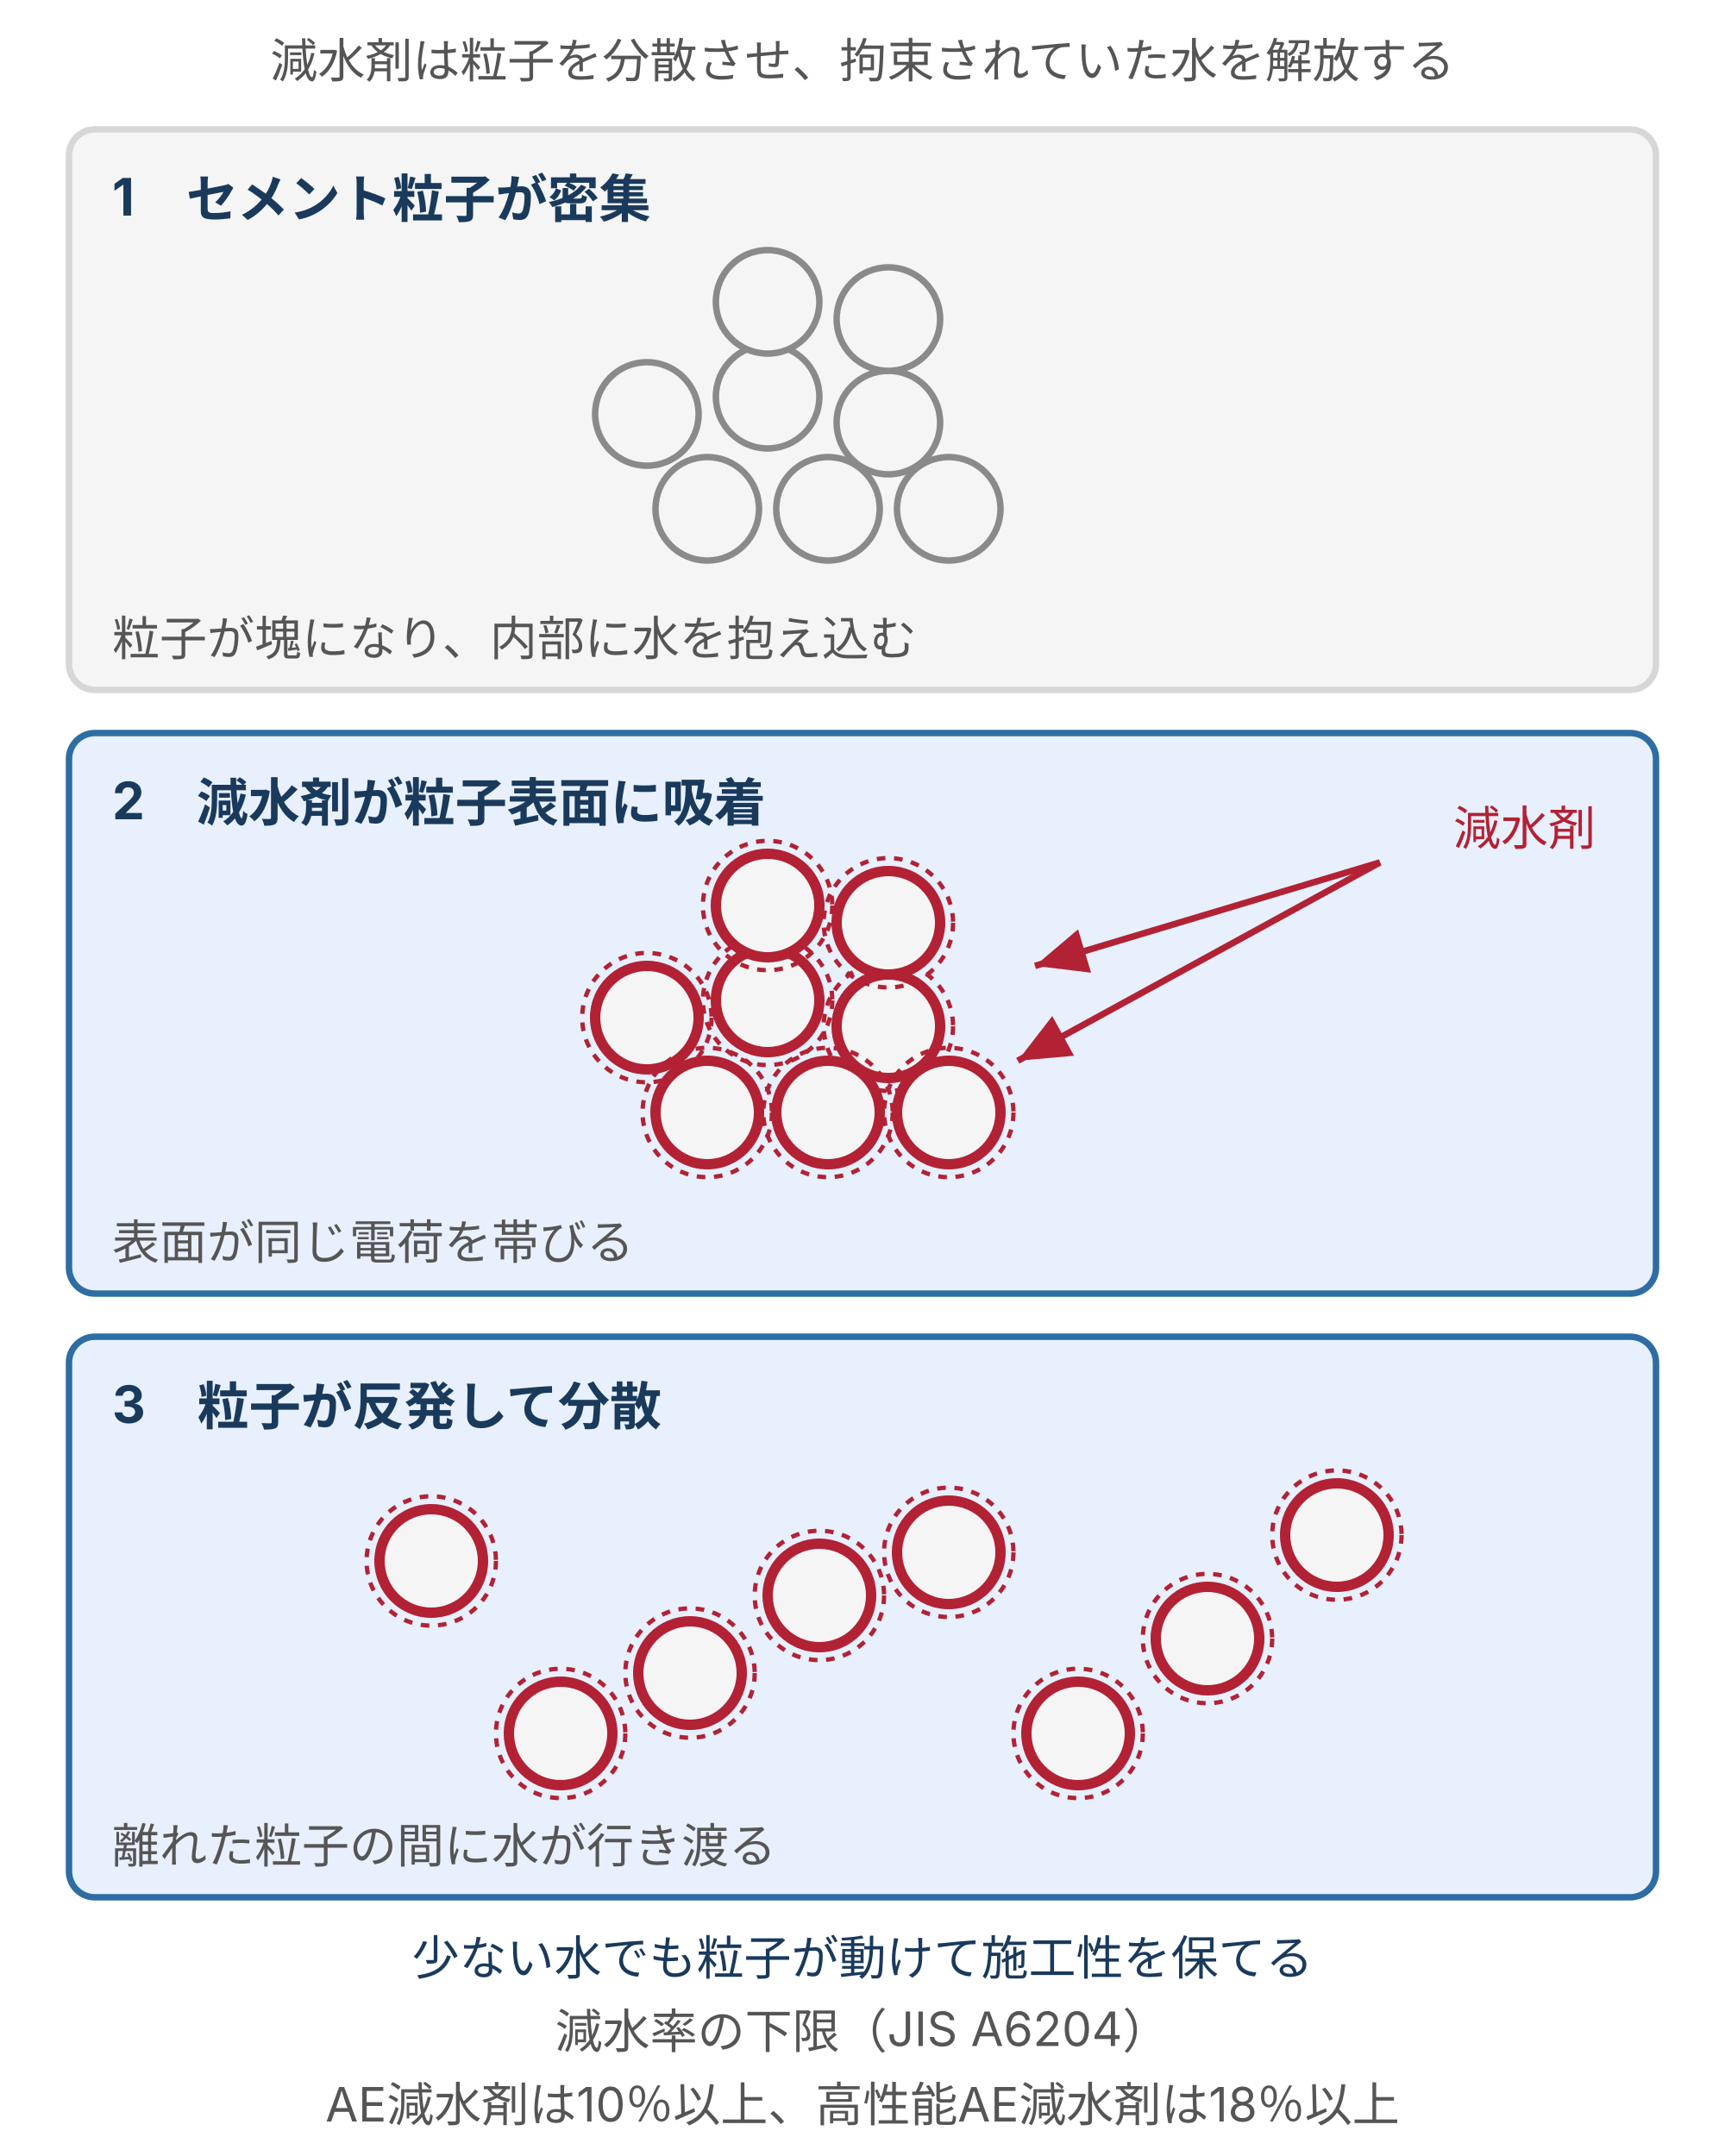
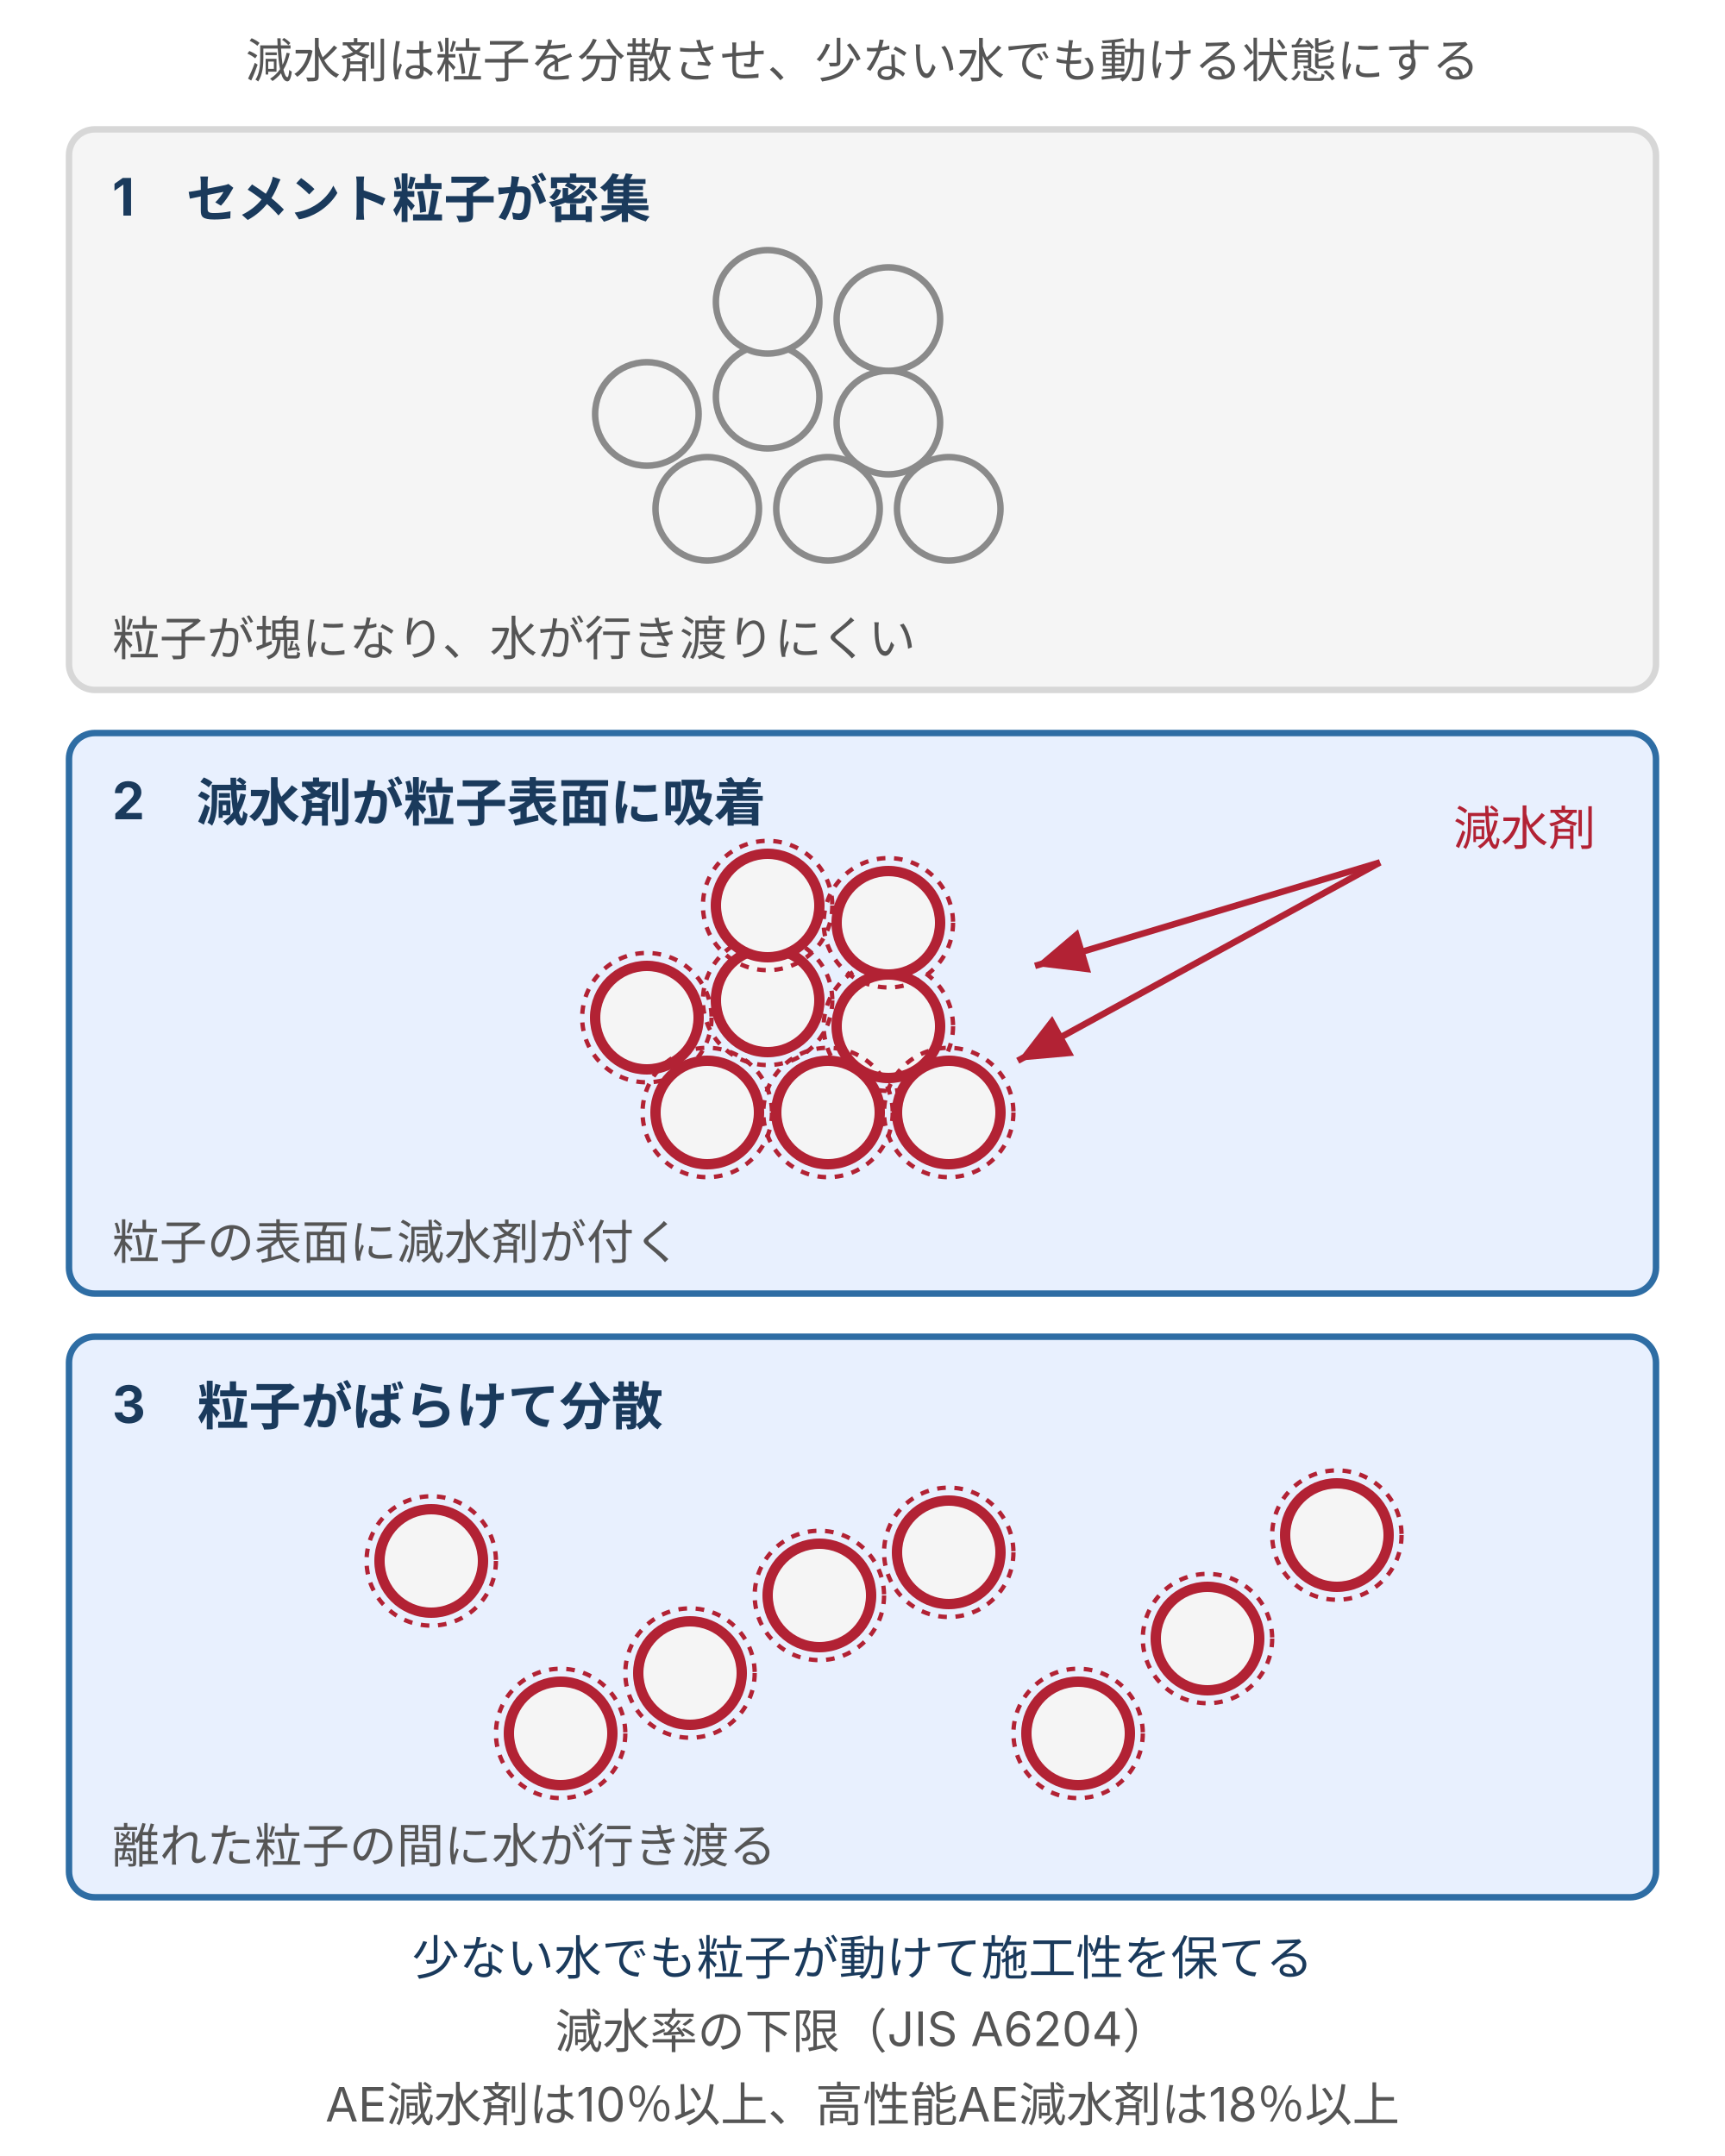
- <svg xmlns="http://www.w3.org/2000/svg" viewBox="0 0 400 500" style="max-width:400px;width:100%" role="img" aria-label="セメント粒子が密集した状態から、減水剤が粒子表面に吸着し、粒子同士が電気的に反発して分散する3段階。拘束されていた水が放出され、少ない水で同じ施工性が得られる">
+ <svg xmlns="http://www.w3.org/2000/svg" viewBox="0 0 400 500" style="max-width:400px;width:100%" role="img" aria-label="セメント粒子が密集した状態から、減水剤が粒子表面に吸着し、粒子がばらけて分散する3段階。少ない水でも同じ施工性が得られる">
  <defs>
    <style>
      text { font-family: Inter, "Noto Sans JP", "Hiragino Kaku Gothic ProN", "Hiragino Sans", sans-serif; }
      .t-lead  { font-size: 11px; fill: #555; }
      .t-axis  { font-size: 11px; fill: #8a8a8a; }
      .t-label { font-size: 11px; fill: #1a3a5c; }
      .t-head  { font-size: 12px; fill: #1a3a5c; font-weight: 700; }
      .t-desc  { font-size: 11px; fill: #555; }
      .t-warn  { font-size: 11px; fill: #b22234; }
      .line-main { stroke: #2e6da4; stroke-width: 2; fill: none; }
      .line-dash { stroke: #8a8a8a; stroke-width: 1; stroke-dasharray: 3 3; fill: none; }
      .line-ax { stroke: #8a8a8a; stroke-width: 1; fill: none; }
      .box { fill: #f5f5f5; stroke: #d7d7d7; stroke-width: 1.5; }
      .box-b { fill: #e8f0fe; stroke: #2e6da4; stroke-width: 1.5; }
      .box-g { fill: #d0e8d0; stroke: #3a7d44; stroke-width: 1.5; }
      .box-w { fill: #fff3cd; stroke: #d4a017; stroke-width: 1.5; }
      .box-d { fill: #f8d7da; stroke: #b22234; stroke-width: 1.5; }
      .arr { stroke: #2e6da4; stroke-width: 1.5; fill: none; marker-end: url(#ah); }
      .arr-d { stroke: #b22234; stroke-width: 1.5; fill: none; marker-end: url(#ahd); }
      .arr-g { stroke: #3a7d44; stroke-width: 1.5; fill: none; marker-end: url(#ahg); }
    </style>
    <marker id="ah" markerWidth="8" markerHeight="7" refX="8" refY="3.5" orient="auto">
      <polygon points="0,0 8,3.5 0,7" fill="#2e6da4" />
    </marker>
    <marker id="ahd" markerWidth="8" markerHeight="7" refX="8" refY="3.5" orient="auto">
      <polygon points="0,0 8,3.5 0,7" fill="#b22234" />
    </marker>
    <marker id="ahg" markerWidth="8" markerHeight="7" refX="8" refY="3.5" orient="auto">
      <polygon points="0,0 8,3.5 0,7" fill="#3a7d44" />
    </marker>
  </defs>
-   <text class="t-lead" x="200" y="18" text-anchor="middle">減水剤は粒子を分散させ、拘束されていた水を解放する</text>
+   <text class="t-lead" x="200" y="18" text-anchor="middle">減水剤は粒子を分散させ、少ない水でも動ける状態にする</text>
  <rect class="box" x="16" y="30" width="368" height="130" rx="6" />
  <text class="t-head" x="26" y="50">1　セメント粒子が密集</text>
  <circle cx="150" cy="96" r="12" fill="#f5f5f5" stroke="#8a8a8a" stroke-width="1.5" />
  <circle cx="178" cy="92" r="12" fill="#f5f5f5" stroke="#8a8a8a" stroke-width="1.5" />
  <circle cx="206" cy="98" r="12" fill="#f5f5f5" stroke="#8a8a8a" stroke-width="1.5" />
  <circle cx="164" cy="118" r="12" fill="#f5f5f5" stroke="#8a8a8a" stroke-width="1.5" />
  <circle cx="192" cy="118" r="12" fill="#f5f5f5" stroke="#8a8a8a" stroke-width="1.5" />
  <circle cx="220" cy="118" r="12" fill="#f5f5f5" stroke="#8a8a8a" stroke-width="1.5" />
  <circle cx="178" cy="70" r="12" fill="#f5f5f5" stroke="#8a8a8a" stroke-width="1.5" />
  <circle cx="206" cy="74" r="12" fill="#f5f5f5" stroke="#8a8a8a" stroke-width="1.5" />
-   <text class="t-desc" x="26" y="152">粒子が塊になり、内部に水を抱え込む</text>
+   <text class="t-desc" x="26" y="152">粒子が塊になり、水が行き渡りにくい</text>
  <rect class="box-b" x="16" y="170" width="368" height="130" rx="6" />
  <text class="t-head" x="26" y="190">2　減水剤が粒子表面に吸着</text>
  <circle cx="150" cy="236" r="15" fill="none" stroke="#b22234" stroke-width="1" stroke-dasharray="2 2" />
  <circle cx="150" cy="236" r="12" fill="#f5f5f5" stroke="#b22234" stroke-width="2.4" />
  <circle cx="178" cy="232" r="15" fill="none" stroke="#b22234" stroke-width="1" stroke-dasharray="2 2" />
  <circle cx="178" cy="232" r="12" fill="#f5f5f5" stroke="#b22234" stroke-width="2.4" />
  <circle cx="206" cy="238" r="15" fill="none" stroke="#b22234" stroke-width="1" stroke-dasharray="2 2" />
  <circle cx="206" cy="238" r="12" fill="#f5f5f5" stroke="#b22234" stroke-width="2.4" />
  <circle cx="164" cy="258" r="15" fill="none" stroke="#b22234" stroke-width="1" stroke-dasharray="2 2" />
  <circle cx="164" cy="258" r="12" fill="#f5f5f5" stroke="#b22234" stroke-width="2.4" />
  <circle cx="192" cy="258" r="15" fill="none" stroke="#b22234" stroke-width="1" stroke-dasharray="2 2" />
  <circle cx="192" cy="258" r="12" fill="#f5f5f5" stroke="#b22234" stroke-width="2.4" />
  <circle cx="220" cy="258" r="15" fill="none" stroke="#b22234" stroke-width="1" stroke-dasharray="2 2" />
  <circle cx="220" cy="258" r="12" fill="#f5f5f5" stroke="#b22234" stroke-width="2.4" />
  <circle cx="178" cy="210" r="15" fill="none" stroke="#b22234" stroke-width="1" stroke-dasharray="2 2" />
  <circle cx="178" cy="210" r="12" fill="#f5f5f5" stroke="#b22234" stroke-width="2.4" />
  <circle cx="206" cy="214" r="15" fill="none" stroke="#b22234" stroke-width="1" stroke-dasharray="2 2" />
  <circle cx="206" cy="214" r="12" fill="#f5f5f5" stroke="#b22234" stroke-width="2.4" />
-   <text class="t-desc" x="26" y="292">表面が同じ電荷を帯びる</text>
+   <text class="t-desc" x="26" y="292">粒子の表面に減水剤が付く</text>
  <rect class="box-b" x="16" y="310" width="368" height="130" rx="6" />
-   <text class="t-head" x="26" y="330">3　粒子が反発して分散</text>
+   <text class="t-head" x="26" y="330">3　粒子がばらけて分散</text>
  <circle cx="100" cy="362" r="15" fill="none" stroke="#b22234" stroke-width="1" stroke-dasharray="2 2" />
  <circle cx="100" cy="362" r="12" fill="#f5f5f5" stroke="#b22234" stroke-width="2.4" />
  <circle cx="160" cy="388" r="15" fill="none" stroke="#b22234" stroke-width="1" stroke-dasharray="2 2" />
  <circle cx="160" cy="388" r="12" fill="#f5f5f5" stroke="#b22234" stroke-width="2.4" />
  <circle cx="220" cy="360" r="15" fill="none" stroke="#b22234" stroke-width="1" stroke-dasharray="2 2" />
  <circle cx="220" cy="360" r="12" fill="#f5f5f5" stroke="#b22234" stroke-width="2.4" />
  <circle cx="280" cy="380" r="15" fill="none" stroke="#b22234" stroke-width="1" stroke-dasharray="2 2" />
  <circle cx="280" cy="380" r="12" fill="#f5f5f5" stroke="#b22234" stroke-width="2.4" />
  <circle cx="130" cy="402" r="15" fill="none" stroke="#b22234" stroke-width="1" stroke-dasharray="2 2" />
  <circle cx="130" cy="402" r="12" fill="#f5f5f5" stroke="#b22234" stroke-width="2.4" />
  <circle cx="250" cy="402" r="15" fill="none" stroke="#b22234" stroke-width="1" stroke-dasharray="2 2" />
  <circle cx="250" cy="402" r="12" fill="#f5f5f5" stroke="#b22234" stroke-width="2.4" />
  <circle cx="190" cy="370" r="15" fill="none" stroke="#b22234" stroke-width="1" stroke-dasharray="2 2" />
  <circle cx="190" cy="370" r="12" fill="#f5f5f5" stroke="#b22234" stroke-width="2.4" />
  <circle cx="310" cy="356" r="15" fill="none" stroke="#b22234" stroke-width="1" stroke-dasharray="2 2" />
  <circle cx="310" cy="356" r="12" fill="#f5f5f5" stroke="#b22234" stroke-width="2.4" />
  <text class="t-desc" x="26" y="432">離れた粒子の間に水が行き渡る</text>
  <line class="arr-d" x1="320" y1="200" x2="240" y2="224" />
  <line class="arr-d" x1="320" y1="200" x2="236" y2="246" />
  <text class="t-warn" x="370" y="196" text-anchor="end">減水剤</text>
  <text class="t-label" x="200" y="458" text-anchor="middle">少ない水でも粒子が動けて施工性を保てる</text>
  <text class="t-desc" x="200" y="475" text-anchor="middle">減水率の下限（JIS A6204）</text>
  <text class="t-desc" x="200" y="492" text-anchor="middle">AE減水剤は10％以上、高性能AE減水剤は18％以上</text>
</svg>
